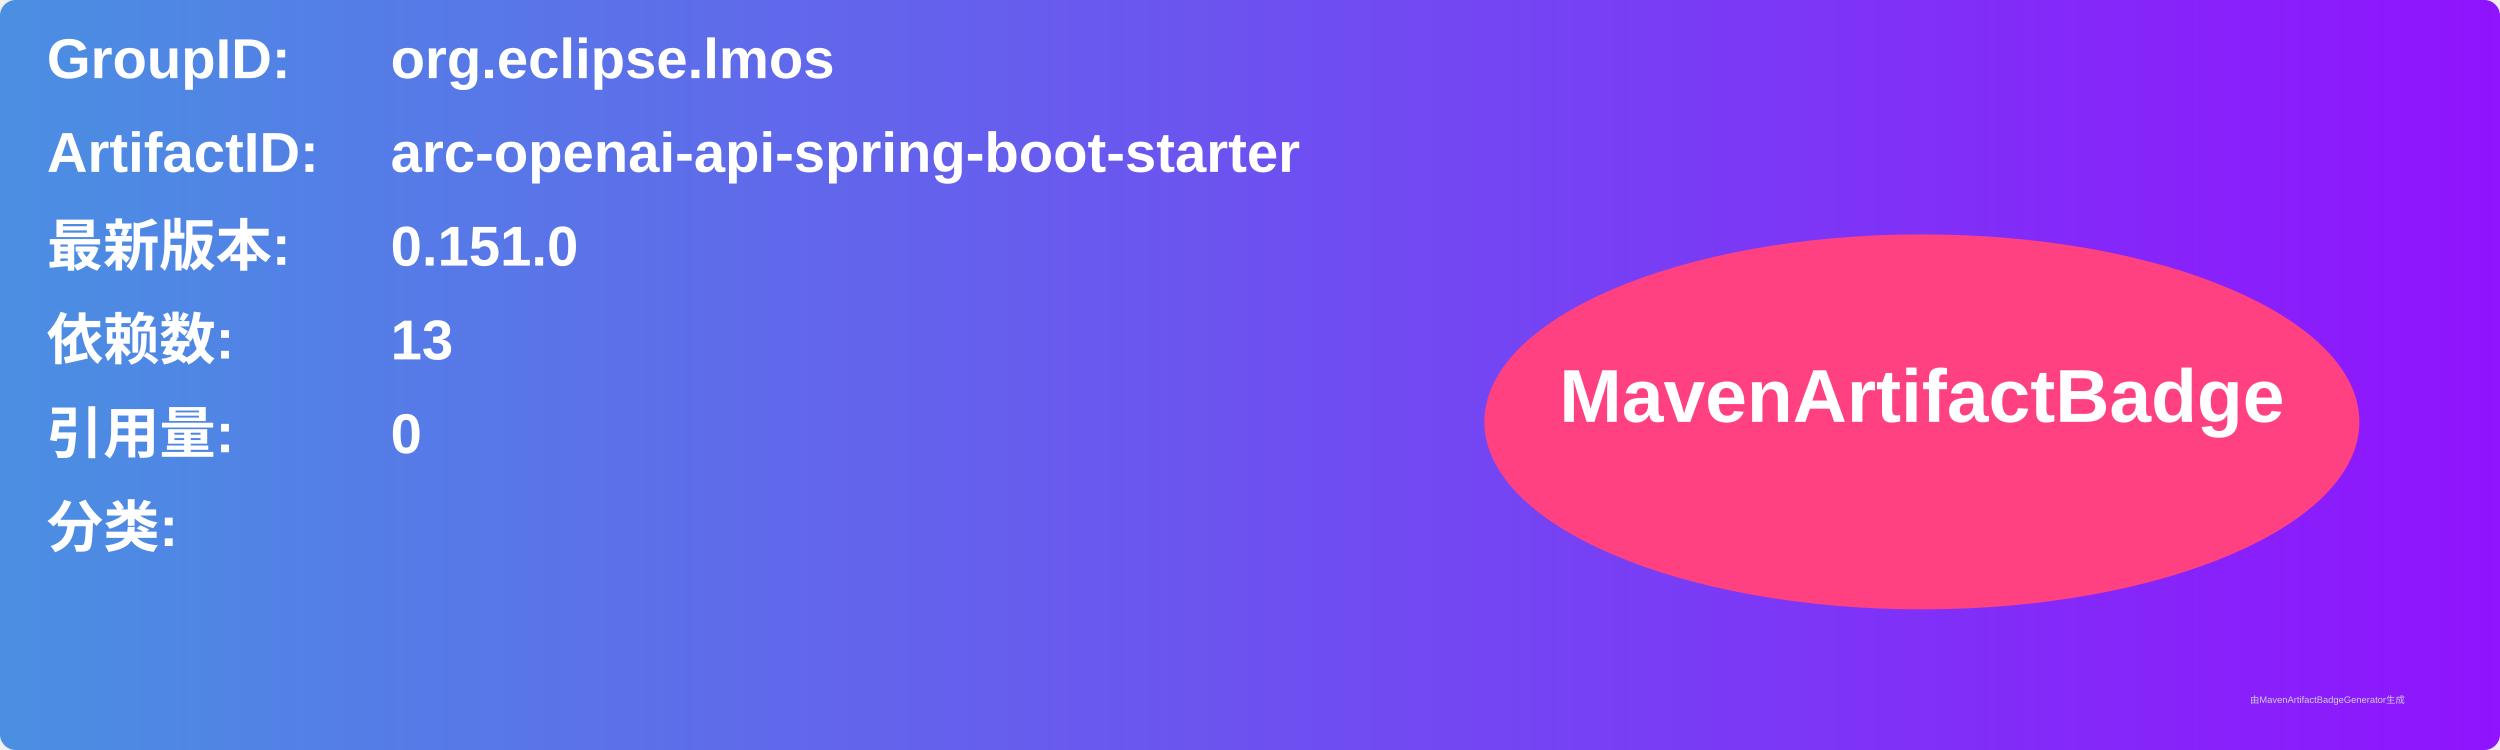
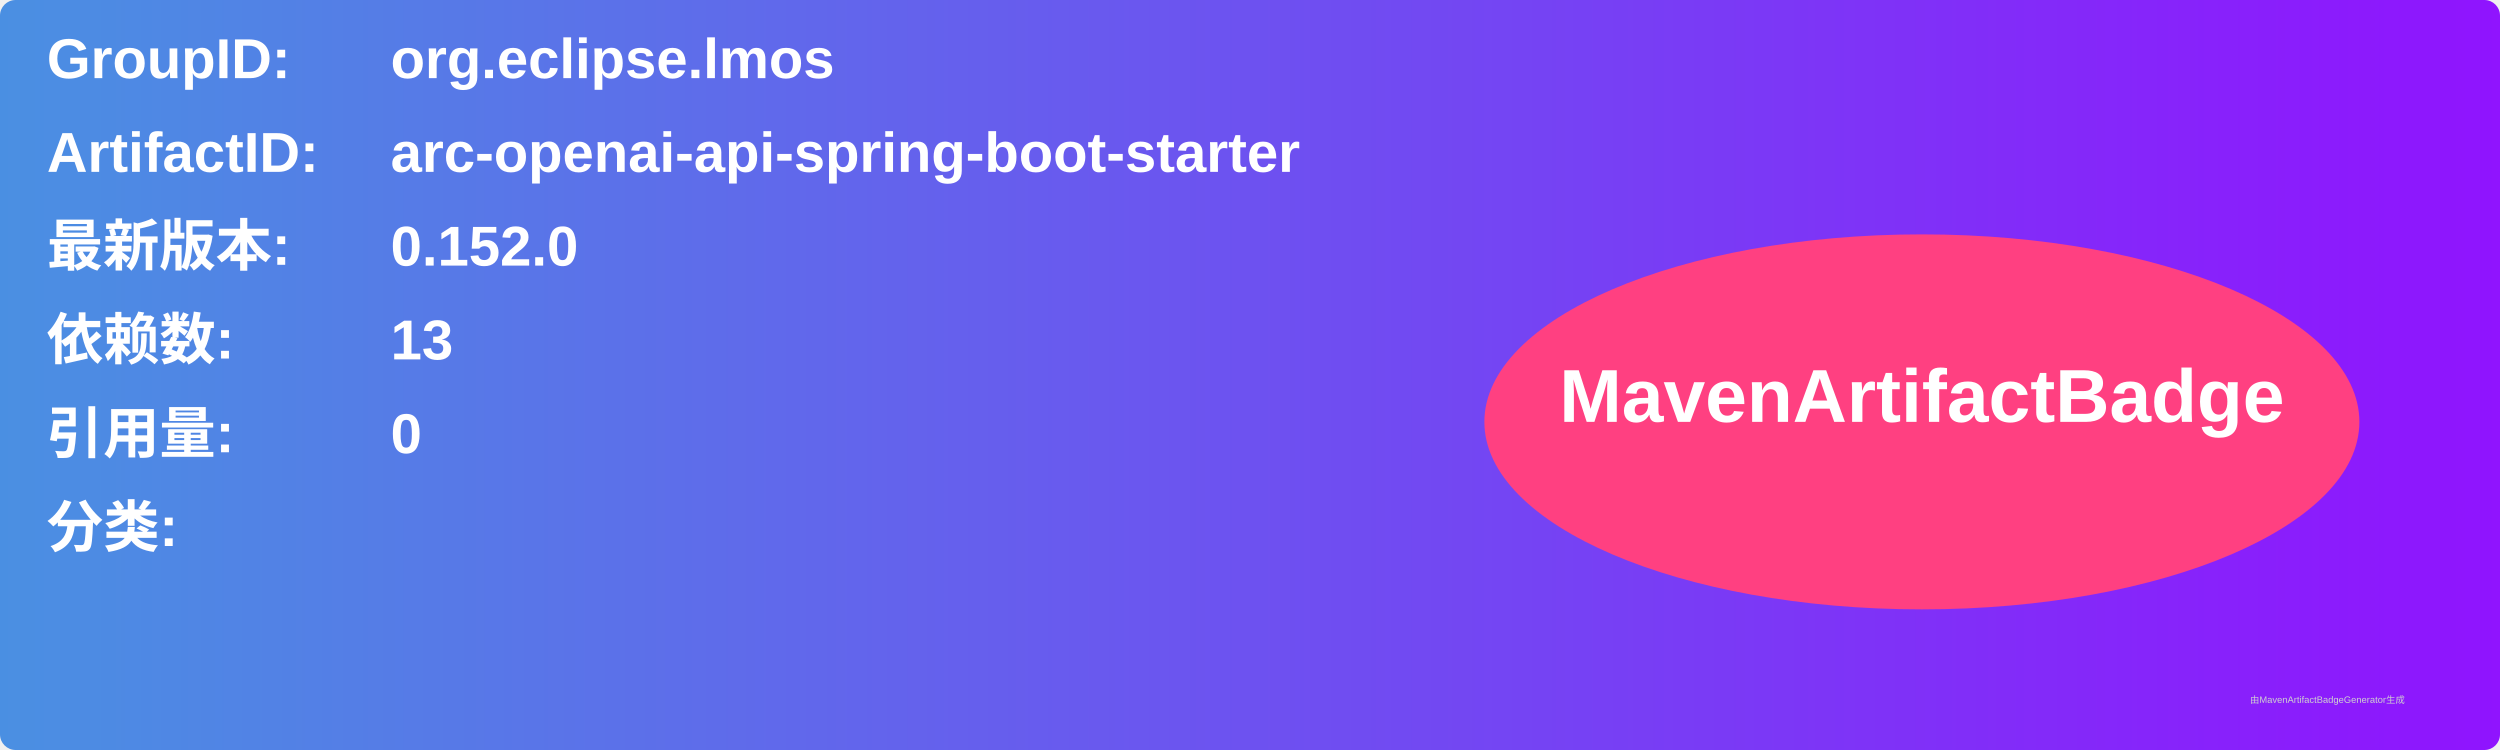
<svg xmlns="http://www.w3.org/2000/svg" width="800" height="240" viewBox="0 0 800 240">
  <linearGradient id="grad" x1="0%" y1="0%" x2="100%" y2="0%">
    <stop offset="0%" stop-color="#4a90e2" />
    <stop offset="100%" stop-color="#9013fe" />
  </linearGradient>
  <rect width="100%" height="100%" rx="5" ry="5" fill="url(#grad)" />
  <g transform="translate(15, 15)">
    <text x="0" y="10" font-family="Arial" font-size="18" fill="white" font-weight="bold" width="260">GroupID:</text>
    <text x="110" y="10" font-family="Arial" font-size="18" fill="white" font-weight="bold" width="460">org.eclipse.lmos</text>
    <text x="0" y="40" font-family="Arial" font-size="18" fill="white" font-weight="bold" width="260">ArtifactID:</text>
    <text x="110" y="40" font-family="Arial" font-size="18" fill="white" font-weight="bold" width="460">arc-openai-api-spring-boot-starter</text>
    <text x="0" y="70" font-family="Arial" font-size="18" fill="white" font-weight="bold">最新版本:</text>
    <text x="110" y="70" font-family="Arial" font-size="18" fill="white" font-weight="bold">
-       <tspan font-weight="bold">0.151.0</tspan>
+       <tspan font-weight="bold">0.152.0</tspan>
    </text>
    <text x="0" y="100" font-family="Arial" font-size="18" fill="white" font-weight="bold">依赖数: </text>
    <text x="110" y="100" font-family="Arial" font-size="18" fill="white">
      <tspan font-weight="bold">13</tspan>
    </text>
    <text x="0" y="130" font-family="Arial" font-size="18" fill="white" font-weight="bold">引用量: </text>
    <text x="110" y="130" font-family="Arial" font-size="18" fill="white">
      <tspan font-weight="bold">0</tspan>
    </text>
    <text x="0" y="160" font-family="Arial" font-size="18" fill="white" font-weight="bold">分类:</text>
    <text x="10" y="190" font-family="Arial" font-size="10" fill="white">
      <tspan font-weight="bold" />
    </text>
    <ellipse cx="600" cy="120" rx="140" ry="60" fill="#ff4081" />
    <text x="600" y="120" text-anchor="middle" font-family="Arial" font-size="24" fill="white" font-weight="bold">MavenArtifactBadge</text>
  </g>
  <text x="720" y="225" font-family="Arial" font-size="3" fill="#d0d0d0">由MavenArtifactBadgeGenerator生成</text>
</svg>
